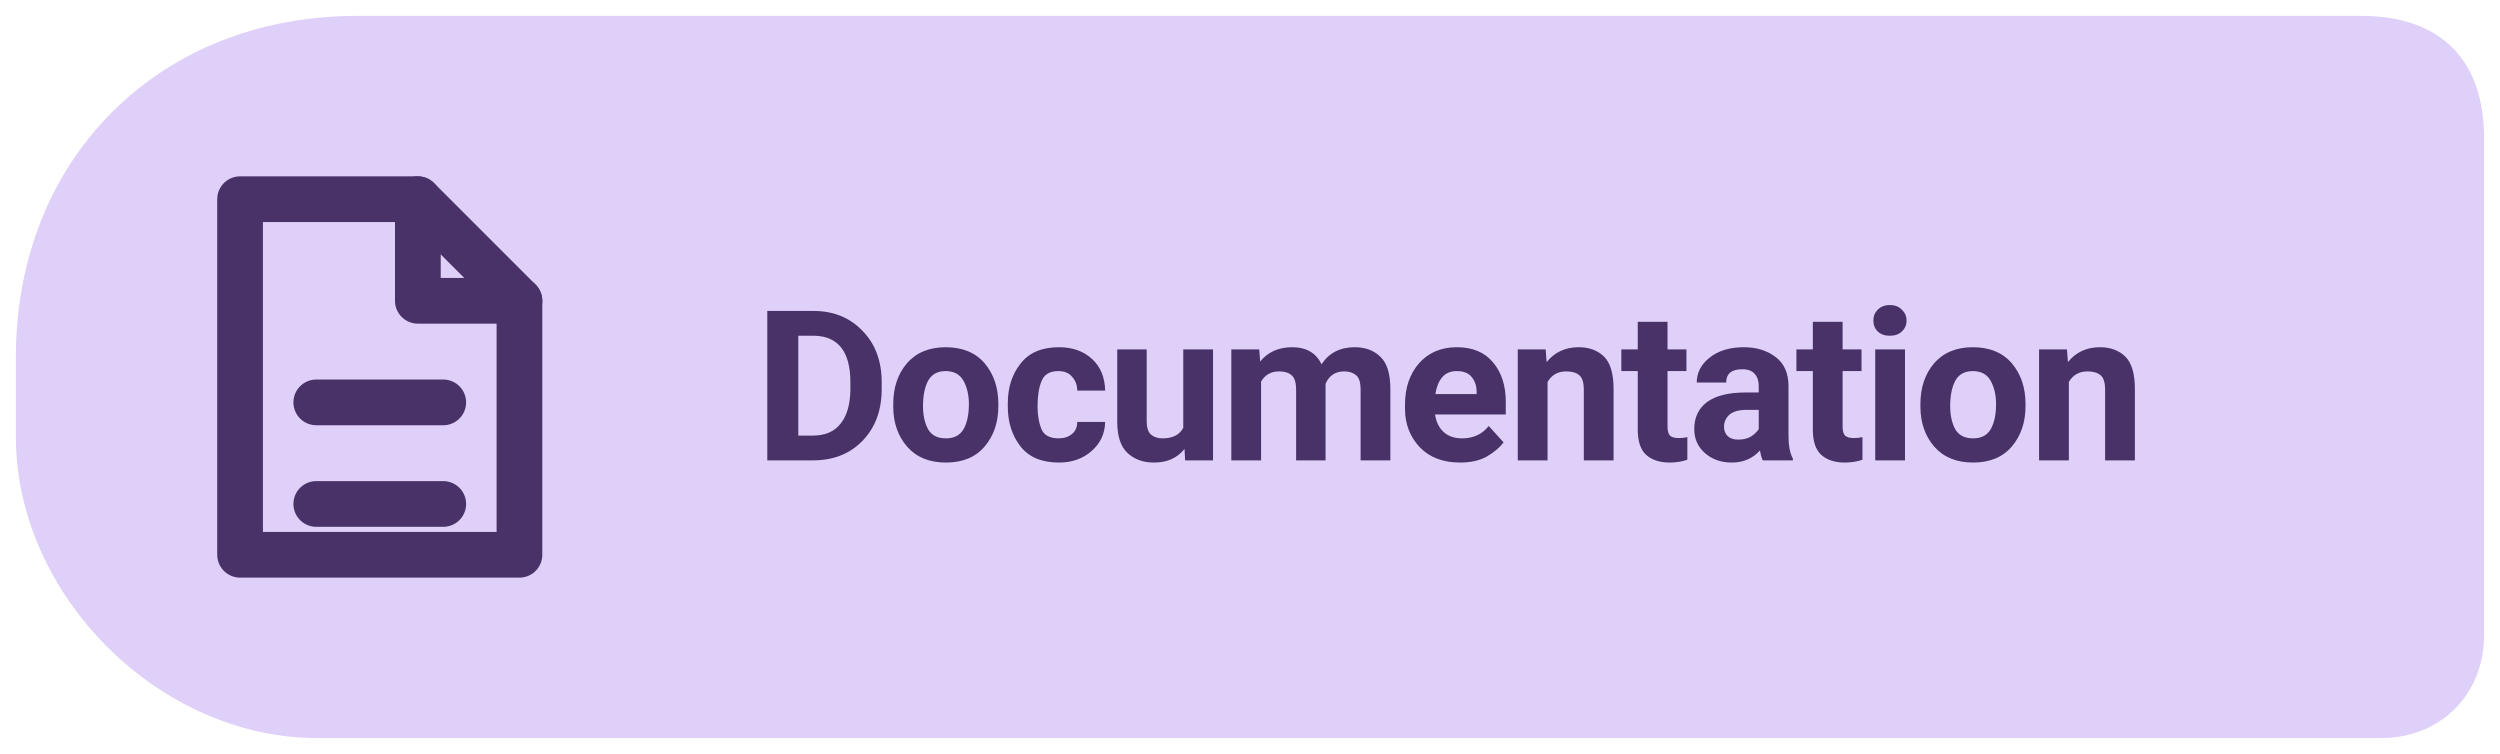
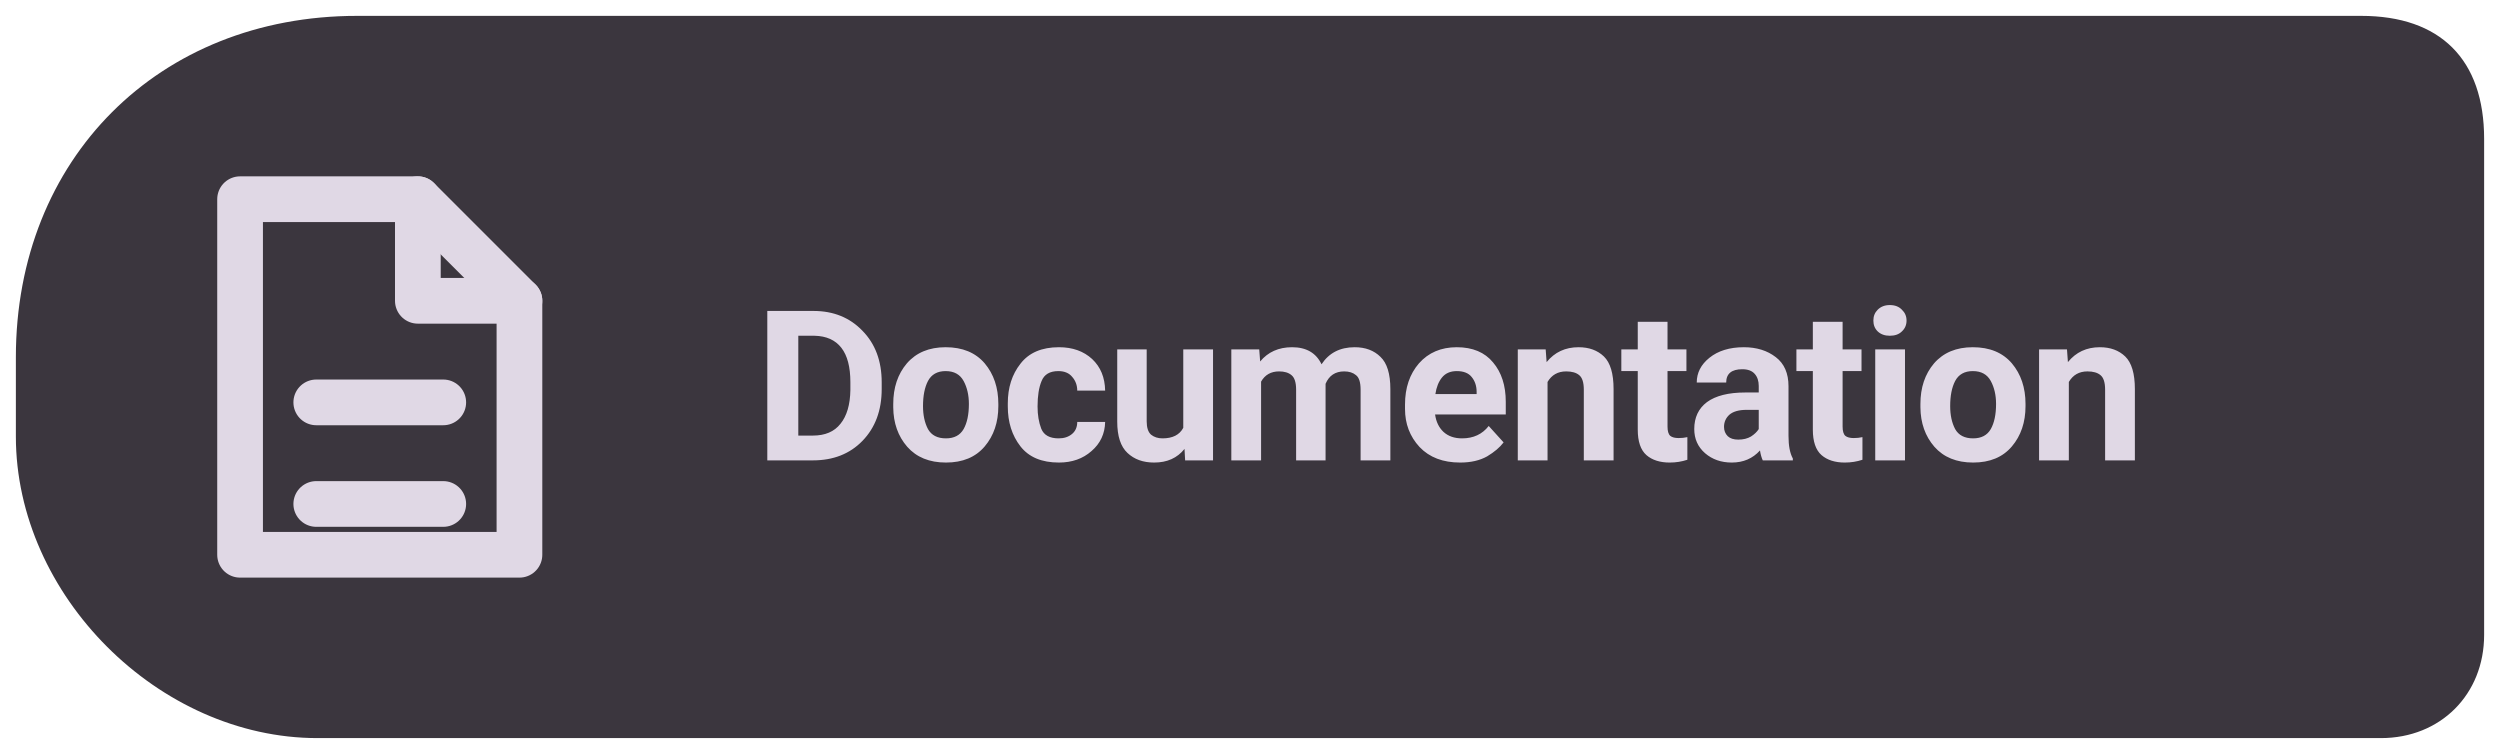
<svg xmlns="http://www.w3.org/2000/svg" width="126" height="38" viewBox="0 0 126 38" role="img" aria-label="Levyra documentation">
-   <path d="M 18 .8 C 8 .8 .8 8 .8 18 V 22 C .8 30 8 37.2 16 37.2 H 120 C 123 37.2 125.2 35 125.2 32 V 7 C 125.2 3 123 .8 119 .8 Z" fill="#DFD0F9" />
-   <g transform="translate(18.5 19) scale(1.28)" style="color:#493267">
+   <path d="M 18 .8 C 8 .8 .8 8 .8 18 V 22 C .8 30 8 37.2 16 37.2 H 120 C 123 37.2 125.2 35 125.2 32 V 7 C 125.2 3 123 .8 119 .8 Z" fill="#3B363E" />
+   <g transform="translate(18.5 19) scale(1.28)" style="color:#E0D8E5">
    <path d="M-5 -7 h7 l4 4 v10 h-11 Z" fill="none" stroke="currentColor" stroke-width="1.8" stroke-linejoin="round" />
    <path d="M2 -7 v4 h4 M-2 1 h5 M-2 5 h5" fill="none" stroke="currentColor" stroke-width="1.8" stroke-linecap="round" stroke-linejoin="round" />
  </g>
-   <text x="38" y="23.2" font-family="system-ui,-apple-system,'Segoe UI',Roboto,Arial,sans-serif" font-size="10.6" font-weight="650" letter-spacing="-.22" fill="#493267">Documentation</text>
+   <text x="38" y="23.2" font-family="system-ui,-apple-system,'Segoe UI',Roboto,Arial,sans-serif" font-size="10.6" font-weight="650" letter-spacing="-.22" fill="#E0D8E5">Documentation</text>
</svg>
